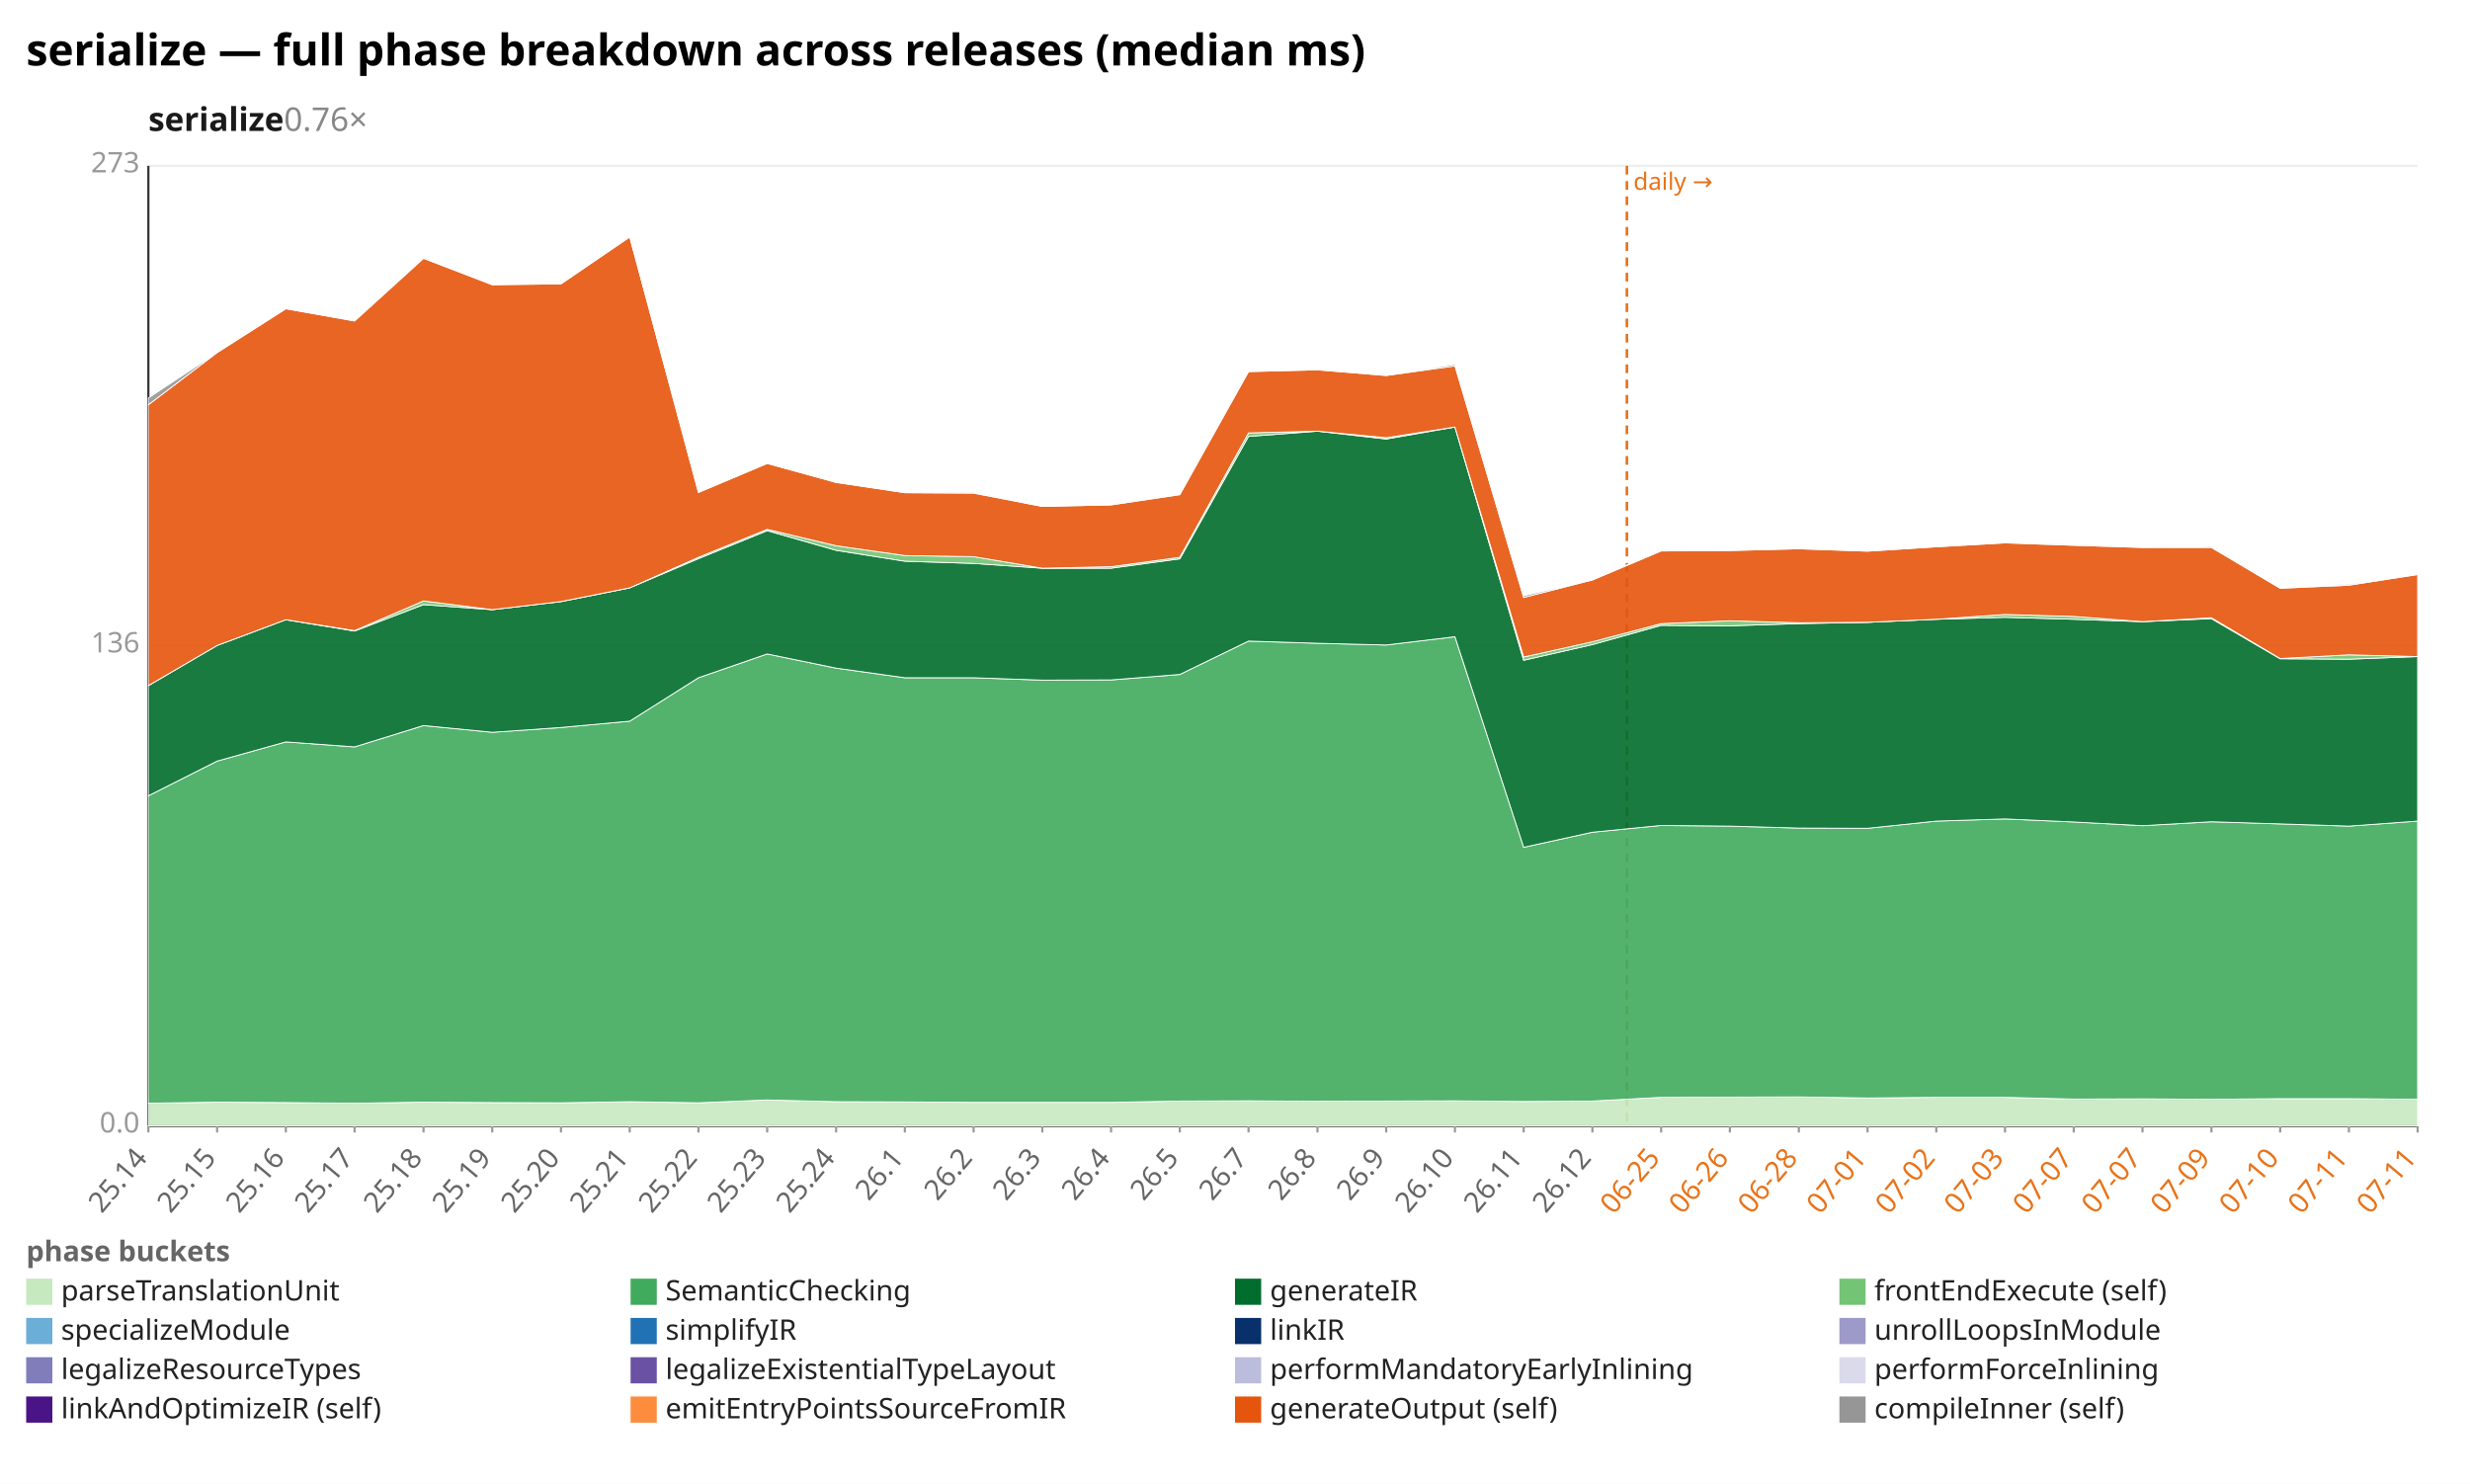
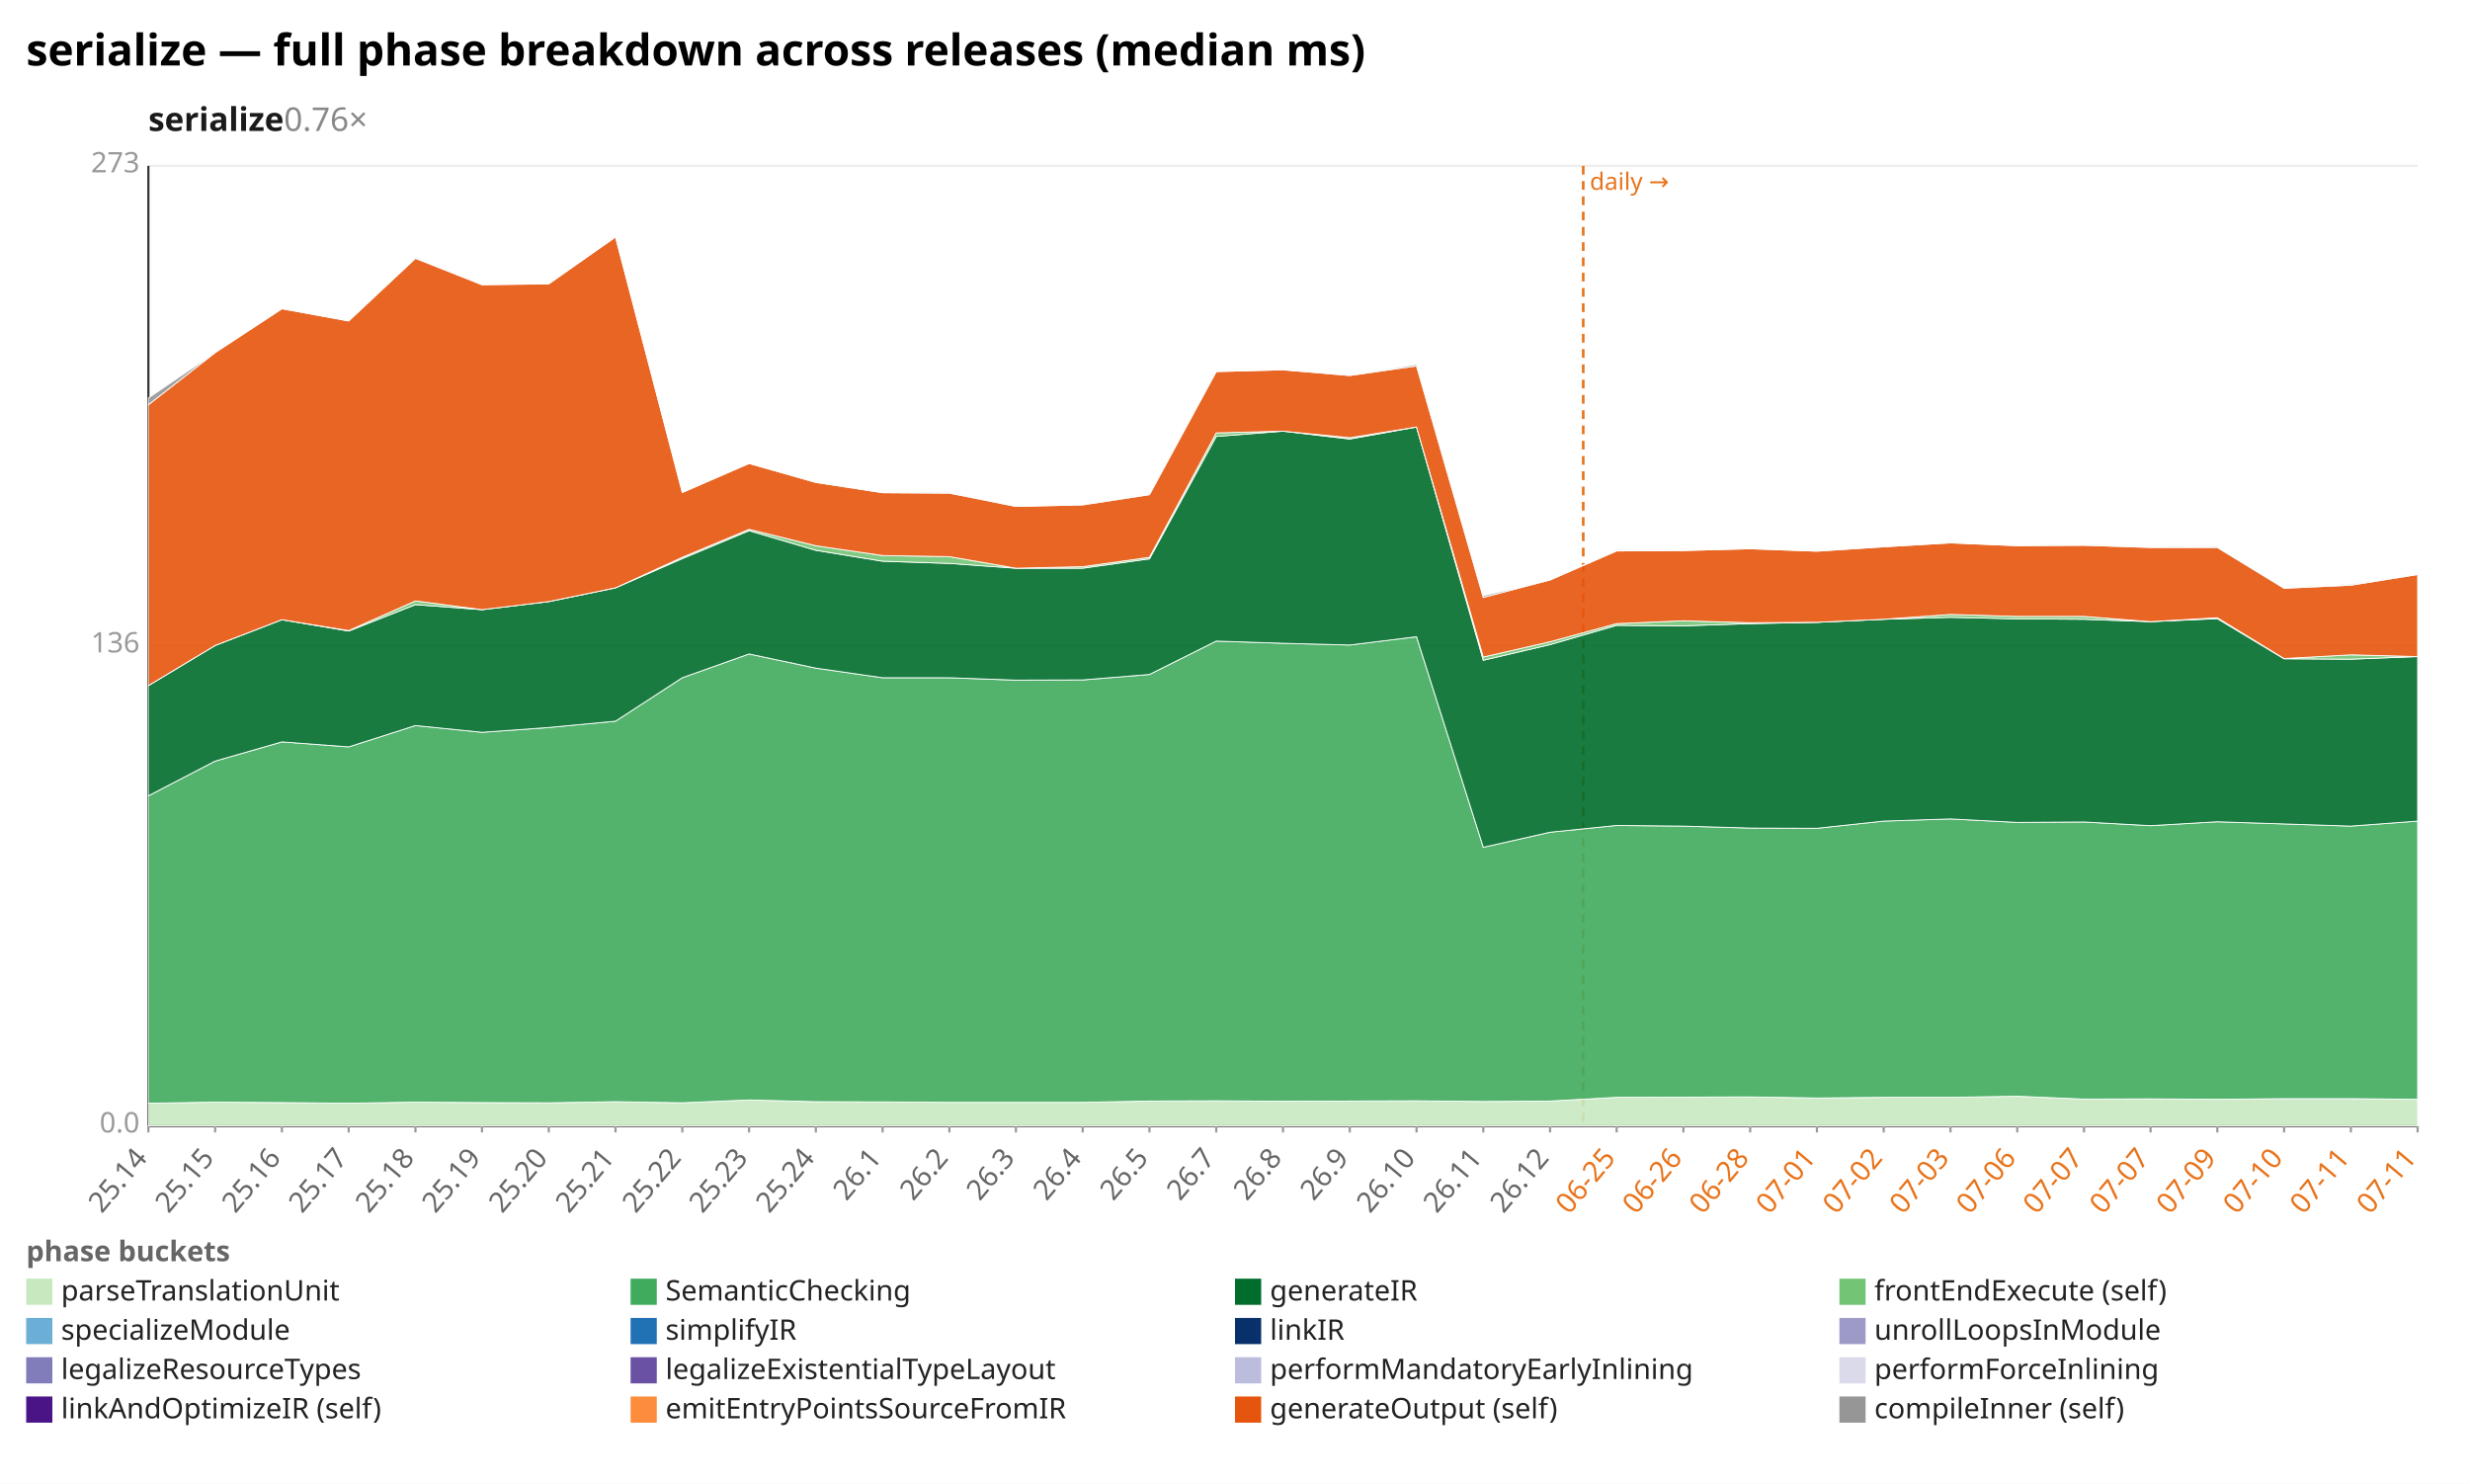
<svg xmlns="http://www.w3.org/2000/svg" width="1132" height="680" viewBox="0 0 1132 680" preserveAspectRatio="xMidYMid meet" font-family="sans-serif" font-size="13">
  <rect width="1132" height="680" fill="white" />
  <text x="12" y="30" font-size="20" font-weight="bold">serialize — full phase breakdown across releases (median ms)</text>
  <text x="68" y="60" font-size="15" font-weight="600" fill="#1a1a1a">serialize<tspan fill="#888" font-weight="400" text-decoration="none">  0.76×</tspan>
  </text>
  <line x1="68.0" y1="516.0" x2="1108.0" y2="516.0" stroke="#eee" />
  <text x="64.0" y="519.0" text-anchor="end" fill="#999">0.0</text>
  <line x1="68.0" y1="296.0" x2="1108.0" y2="296.0" stroke="#eee" />
  <text x="64.0" y="299.0" text-anchor="end" fill="#999">136</text>
  <line x1="68.0" y1="76.0" x2="1108.0" y2="76.0" stroke="#eee" />
  <text x="64.0" y="79.0" text-anchor="end" fill="#999">273</text>
  <line x1="68.0" y1="76.0" x2="68.0" y2="516.0" stroke="#333" />
  <line x1="68.0" y1="516.0" x2="1108.0" y2="516.0" stroke="#333" />
-   <line x1="745.6" y1="76.0" x2="745.6" y2="516.0" stroke="#e8731a" stroke-width="1.2" stroke-dasharray="4 3" />
-   <text x="748.6" y="87.0" fill="#e8731a" font-size="11">daily →</text>
+   <line x1="725.6" y1="76.0" x2="725.6" y2="516.0" stroke="#e8731a" stroke-width="1.2" stroke-dasharray="4 3" />
+   <text x="728.6" y="87.0" fill="#e8731a" font-size="11">daily →</text>
  <line x1="68.0" y1="516.0" x2="68.0" y2="519.0" stroke="#999" />
  <text x="68.0" y="531.0" text-anchor="end" fill="#666" transform="rotate(-50 68.0 531.0)">25.14</text>
-   <line x1="99.5" y1="516.0" x2="99.5" y2="519.0" stroke="#999" />
-   <text x="99.5" y="531.0" text-anchor="end" fill="#666" transform="rotate(-50 99.5 531.0)">25.15</text>
-   <line x1="131.0" y1="516.0" x2="131.0" y2="519.0" stroke="#999" />
-   <text x="131.0" y="531.0" text-anchor="end" fill="#666" transform="rotate(-50 131.0 531.0)">25.16</text>
-   <line x1="162.5" y1="516.0" x2="162.5" y2="519.0" stroke="#999" />
-   <text x="162.5" y="531.0" text-anchor="end" fill="#666" transform="rotate(-50 162.5 531.0)">25.17</text>
-   <line x1="194.1" y1="516.0" x2="194.1" y2="519.0" stroke="#999" />
-   <text x="194.1" y="531.0" text-anchor="end" fill="#666" transform="rotate(-50 194.1 531.0)">25.18</text>
-   <line x1="225.6" y1="516.0" x2="225.6" y2="519.0" stroke="#999" />
-   <text x="225.6" y="531.0" text-anchor="end" fill="#666" transform="rotate(-50 225.6 531.0)">25.19</text>
-   <line x1="257.1" y1="516.0" x2="257.1" y2="519.0" stroke="#999" />
-   <text x="257.1" y="531.0" text-anchor="end" fill="#666" transform="rotate(-50 257.1 531.0)">25.20</text>
-   <line x1="288.6" y1="516.0" x2="288.6" y2="519.0" stroke="#999" />
-   <text x="288.6" y="531.0" text-anchor="end" fill="#666" transform="rotate(-50 288.6 531.0)">25.21</text>
-   <line x1="320.1" y1="516.0" x2="320.1" y2="519.0" stroke="#999" />
-   <text x="320.1" y="531.0" text-anchor="end" fill="#666" transform="rotate(-50 320.1 531.0)">25.22</text>
-   <line x1="351.6" y1="516.0" x2="351.6" y2="519.0" stroke="#999" />
-   <text x="351.6" y="531.0" text-anchor="end" fill="#666" transform="rotate(-50 351.6 531.0)">25.23</text>
-   <line x1="383.2" y1="516.0" x2="383.2" y2="519.0" stroke="#999" />
-   <text x="383.2" y="531.0" text-anchor="end" fill="#666" transform="rotate(-50 383.2 531.0)">25.24</text>
-   <line x1="414.7" y1="516.0" x2="414.7" y2="519.0" stroke="#999" />
-   <text x="414.7" y="531.0" text-anchor="end" fill="#666" transform="rotate(-50 414.7 531.0)">26.1</text>
-   <line x1="446.2" y1="516.0" x2="446.2" y2="519.0" stroke="#999" />
-   <text x="446.2" y="531.0" text-anchor="end" fill="#666" transform="rotate(-50 446.2 531.0)">26.2</text>
-   <line x1="477.7" y1="516.0" x2="477.7" y2="519.0" stroke="#999" />
-   <text x="477.7" y="531.0" text-anchor="end" fill="#666" transform="rotate(-50 477.7 531.0)">26.3</text>
-   <line x1="509.2" y1="516.0" x2="509.2" y2="519.0" stroke="#999" />
-   <text x="509.2" y="531.0" text-anchor="end" fill="#666" transform="rotate(-50 509.2 531.0)">26.4</text>
-   <line x1="540.7" y1="516.0" x2="540.7" y2="519.0" stroke="#999" />
-   <text x="540.7" y="531.0" text-anchor="end" fill="#666" transform="rotate(-50 540.7 531.0)">26.5</text>
-   <line x1="572.2" y1="516.0" x2="572.2" y2="519.0" stroke="#999" />
-   <text x="572.2" y="531.0" text-anchor="end" fill="#666" transform="rotate(-50 572.2 531.0)">26.7</text>
-   <line x1="603.8" y1="516.0" x2="603.8" y2="519.0" stroke="#999" />
-   <text x="603.8" y="531.0" text-anchor="end" fill="#666" transform="rotate(-50 603.8 531.0)">26.8</text>
-   <line x1="635.3" y1="516.0" x2="635.3" y2="519.0" stroke="#999" />
-   <text x="635.3" y="531.0" text-anchor="end" fill="#666" transform="rotate(-50 635.3 531.0)">26.9</text>
-   <line x1="666.8" y1="516.0" x2="666.8" y2="519.0" stroke="#999" />
-   <text x="666.8" y="531.0" text-anchor="end" fill="#666" transform="rotate(-50 666.8 531.0)">26.10</text>
-   <line x1="698.3" y1="516.0" x2="698.3" y2="519.0" stroke="#999" />
-   <text x="698.3" y="531.0" text-anchor="end" fill="#666" transform="rotate(-50 698.3 531.0)">26.11</text>
-   <line x1="729.8" y1="516.0" x2="729.8" y2="519.0" stroke="#999" />
-   <text x="729.8" y="531.0" text-anchor="end" fill="#666" transform="rotate(-50 729.8 531.0)">26.12</text>
-   <line x1="761.3" y1="516.0" x2="761.3" y2="519.0" stroke="#999" />
-   <text x="761.3" y="531.0" text-anchor="end" fill="#e8731a" transform="rotate(-50 761.3 531.0)">06-25</text>
-   <line x1="792.8" y1="516.0" x2="792.8" y2="519.0" stroke="#999" />
-   <text x="792.8" y="531.0" text-anchor="end" fill="#e8731a" transform="rotate(-50 792.8 531.0)">06-26</text>
-   <line x1="824.4" y1="516.0" x2="824.4" y2="519.0" stroke="#999" />
-   <text x="824.4" y="531.0" text-anchor="end" fill="#e8731a" transform="rotate(-50 824.4 531.0)">06-28</text>
-   <line x1="855.9" y1="516.0" x2="855.9" y2="519.0" stroke="#999" />
-   <text x="855.9" y="531.0" text-anchor="end" fill="#e8731a" transform="rotate(-50 855.9 531.0)">07-01</text>
-   <line x1="887.4" y1="516.0" x2="887.4" y2="519.0" stroke="#999" />
-   <text x="887.4" y="531.0" text-anchor="end" fill="#e8731a" transform="rotate(-50 887.4 531.0)">07-02</text>
-   <line x1="918.9" y1="516.0" x2="918.9" y2="519.0" stroke="#999" />
-   <text x="918.9" y="531.0" text-anchor="end" fill="#e8731a" transform="rotate(-50 918.9 531.0)">07-03</text>
-   <line x1="950.4" y1="516.0" x2="950.4" y2="519.0" stroke="#999" />
-   <text x="950.4" y="531.0" text-anchor="end" fill="#e8731a" transform="rotate(-50 950.4 531.0)">07-07</text>
-   <line x1="981.9" y1="516.0" x2="981.9" y2="519.0" stroke="#999" />
-   <text x="981.9" y="531.0" text-anchor="end" fill="#e8731a" transform="rotate(-50 981.9 531.0)">07-07</text>
-   <line x1="1013.5" y1="516.0" x2="1013.5" y2="519.0" stroke="#999" />
-   <text x="1013.5" y="531.0" text-anchor="end" fill="#e8731a" transform="rotate(-50 1013.5 531.0)">07-09</text>
-   <line x1="1045.0" y1="516.0" x2="1045.0" y2="519.0" stroke="#999" />
-   <text x="1045.0" y="531.0" text-anchor="end" fill="#e8731a" transform="rotate(-50 1045.0 531.0)">07-10</text>
-   <line x1="1076.5" y1="516.0" x2="1076.5" y2="519.0" stroke="#999" />
-   <text x="1076.5" y="531.0" text-anchor="end" fill="#e8731a" transform="rotate(-50 1076.5 531.0)">07-11</text>
+   <line x1="98.6" y1="516.0" x2="98.6" y2="519.0" stroke="#999" />
+   <text x="98.6" y="531.0" text-anchor="end" fill="#666" transform="rotate(-50 98.6 531.0)">25.15</text>
+   <line x1="129.2" y1="516.0" x2="129.2" y2="519.0" stroke="#999" />
+   <text x="129.2" y="531.0" text-anchor="end" fill="#666" transform="rotate(-50 129.2 531.0)">25.16</text>
+   <line x1="159.8" y1="516.0" x2="159.8" y2="519.0" stroke="#999" />
+   <text x="159.8" y="531.0" text-anchor="end" fill="#666" transform="rotate(-50 159.8 531.0)">25.17</text>
+   <line x1="190.4" y1="516.0" x2="190.4" y2="519.0" stroke="#999" />
+   <text x="190.4" y="531.0" text-anchor="end" fill="#666" transform="rotate(-50 190.4 531.0)">25.18</text>
+   <line x1="220.9" y1="516.0" x2="220.9" y2="519.0" stroke="#999" />
+   <text x="220.9" y="531.0" text-anchor="end" fill="#666" transform="rotate(-50 220.9 531.0)">25.19</text>
+   <line x1="251.5" y1="516.0" x2="251.5" y2="519.0" stroke="#999" />
+   <text x="251.5" y="531.0" text-anchor="end" fill="#666" transform="rotate(-50 251.5 531.0)">25.20</text>
+   <line x1="282.1" y1="516.0" x2="282.1" y2="519.0" stroke="#999" />
+   <text x="282.1" y="531.0" text-anchor="end" fill="#666" transform="rotate(-50 282.1 531.0)">25.21</text>
+   <line x1="312.7" y1="516.0" x2="312.7" y2="519.0" stroke="#999" />
+   <text x="312.7" y="531.0" text-anchor="end" fill="#666" transform="rotate(-50 312.7 531.0)">25.22</text>
+   <line x1="343.3" y1="516.0" x2="343.3" y2="519.0" stroke="#999" />
+   <text x="343.3" y="531.0" text-anchor="end" fill="#666" transform="rotate(-50 343.3 531.0)">25.23</text>
+   <line x1="373.9" y1="516.0" x2="373.9" y2="519.0" stroke="#999" />
+   <text x="373.9" y="531.0" text-anchor="end" fill="#666" transform="rotate(-50 373.9 531.0)">25.24</text>
+   <line x1="404.5" y1="516.0" x2="404.5" y2="519.0" stroke="#999" />
+   <text x="404.5" y="531.0" text-anchor="end" fill="#666" transform="rotate(-50 404.5 531.0)">26.1</text>
+   <line x1="435.1" y1="516.0" x2="435.1" y2="519.0" stroke="#999" />
+   <text x="435.1" y="531.0" text-anchor="end" fill="#666" transform="rotate(-50 435.1 531.0)">26.2</text>
+   <line x1="465.6" y1="516.0" x2="465.6" y2="519.0" stroke="#999" />
+   <text x="465.6" y="531.0" text-anchor="end" fill="#666" transform="rotate(-50 465.6 531.0)">26.3</text>
+   <line x1="496.2" y1="516.0" x2="496.2" y2="519.0" stroke="#999" />
+   <text x="496.2" y="531.0" text-anchor="end" fill="#666" transform="rotate(-50 496.2 531.0)">26.4</text>
+   <line x1="526.8" y1="516.0" x2="526.8" y2="519.0" stroke="#999" />
+   <text x="526.8" y="531.0" text-anchor="end" fill="#666" transform="rotate(-50 526.8 531.0)">26.5</text>
+   <line x1="557.4" y1="516.0" x2="557.4" y2="519.0" stroke="#999" />
+   <text x="557.4" y="531.0" text-anchor="end" fill="#666" transform="rotate(-50 557.4 531.0)">26.7</text>
+   <line x1="588.0" y1="516.0" x2="588.0" y2="519.0" stroke="#999" />
+   <text x="588.0" y="531.0" text-anchor="end" fill="#666" transform="rotate(-50 588.0 531.0)">26.8</text>
+   <line x1="618.6" y1="516.0" x2="618.6" y2="519.0" stroke="#999" />
+   <text x="618.6" y="531.0" text-anchor="end" fill="#666" transform="rotate(-50 618.6 531.0)">26.9</text>
+   <line x1="649.2" y1="516.0" x2="649.2" y2="519.0" stroke="#999" />
+   <text x="649.2" y="531.0" text-anchor="end" fill="#666" transform="rotate(-50 649.2 531.0)">26.10</text>
+   <line x1="679.8" y1="516.0" x2="679.8" y2="519.0" stroke="#999" />
+   <text x="679.8" y="531.0" text-anchor="end" fill="#666" transform="rotate(-50 679.8 531.0)">26.11</text>
+   <line x1="710.4" y1="516.0" x2="710.4" y2="519.0" stroke="#999" />
+   <text x="710.4" y="531.0" text-anchor="end" fill="#666" transform="rotate(-50 710.4 531.0)">26.12</text>
+   <line x1="740.9" y1="516.0" x2="740.9" y2="519.0" stroke="#999" />
+   <text x="740.9" y="531.0" text-anchor="end" fill="#e8731a" transform="rotate(-50 740.9 531.0)">06-25</text>
+   <line x1="771.5" y1="516.0" x2="771.5" y2="519.0" stroke="#999" />
+   <text x="771.5" y="531.0" text-anchor="end" fill="#e8731a" transform="rotate(-50 771.5 531.0)">06-26</text>
+   <line x1="802.1" y1="516.0" x2="802.1" y2="519.0" stroke="#999" />
+   <text x="802.1" y="531.0" text-anchor="end" fill="#e8731a" transform="rotate(-50 802.1 531.0)">06-28</text>
+   <line x1="832.7" y1="516.0" x2="832.7" y2="519.0" stroke="#999" />
+   <text x="832.7" y="531.0" text-anchor="end" fill="#e8731a" transform="rotate(-50 832.7 531.0)">07-01</text>
+   <line x1="863.3" y1="516.0" x2="863.3" y2="519.0" stroke="#999" />
+   <text x="863.3" y="531.0" text-anchor="end" fill="#e8731a" transform="rotate(-50 863.3 531.0)">07-02</text>
+   <line x1="893.9" y1="516.0" x2="893.9" y2="519.0" stroke="#999" />
+   <text x="893.9" y="531.0" text-anchor="end" fill="#e8731a" transform="rotate(-50 893.9 531.0)">07-03</text>
+   <line x1="924.5" y1="516.0" x2="924.5" y2="519.0" stroke="#999" />
+   <text x="924.5" y="531.0" text-anchor="end" fill="#e8731a" transform="rotate(-50 924.5 531.0)">07-06</text>
+   <line x1="955.1" y1="516.0" x2="955.1" y2="519.0" stroke="#999" />
+   <text x="955.1" y="531.0" text-anchor="end" fill="#e8731a" transform="rotate(-50 955.1 531.0)">07-07</text>
+   <line x1="985.6" y1="516.0" x2="985.6" y2="519.0" stroke="#999" />
+   <text x="985.6" y="531.0" text-anchor="end" fill="#e8731a" transform="rotate(-50 985.6 531.0)">07-07</text>
+   <line x1="1016.2" y1="516.0" x2="1016.2" y2="519.0" stroke="#999" />
+   <text x="1016.2" y="531.0" text-anchor="end" fill="#e8731a" transform="rotate(-50 1016.2 531.0)">07-09</text>
+   <line x1="1046.8" y1="516.0" x2="1046.8" y2="519.0" stroke="#999" />
+   <text x="1046.8" y="531.0" text-anchor="end" fill="#e8731a" transform="rotate(-50 1046.8 531.0)">07-10</text>
+   <line x1="1077.4" y1="516.0" x2="1077.4" y2="519.0" stroke="#999" />
+   <text x="1077.4" y="531.0" text-anchor="end" fill="#e8731a" transform="rotate(-50 1077.4 531.0)">07-11</text>
  <line x1="1108.0" y1="516.0" x2="1108.0" y2="519.0" stroke="#999" />
  <text x="1108.0" y="531.0" text-anchor="end" fill="#e8731a" transform="rotate(-50 1108.0 531.0)">07-11</text>
-   <polygon points="68.0,505.6 99.5,505.1 131.0,505.3 162.5,505.6 194.1,505.1 225.6,505.3 257.1,505.4 288.6,504.9 320.1,505.4 351.6,504.1 383.2,504.9 414.7,505.0 446.2,505.2 477.7,505.2 509.2,505.2 540.7,504.6 572.2,504.5 603.8,504.7 635.3,504.6 666.8,504.5 698.3,504.8 729.8,504.6 761.3,502.9 792.8,502.8 824.4,502.7 855.9,503.2 887.4,502.9 918.9,502.9 950.4,503.7 981.9,503.6 1013.5,503.8 1045.0,503.5 1076.5,503.5 1108.0,503.8 1108.0,516.0 1076.5,516.0 1045.0,516.0 1013.5,516.0 981.9,516.0 950.4,516.0 918.9,516.0 887.4,516.0 855.9,516.0 824.4,516.0 792.8,516.0 761.3,516.0 729.8,516.0 698.3,516.0 666.8,516.0 635.3,516.0 603.8,516.0 572.2,516.0 540.7,516.0 509.2,516.0 477.7,516.0 446.2,516.0 414.7,516.0 383.2,516.0 351.6,516.0 320.1,516.0 288.6,516.0 257.1,516.0 225.6,516.0 194.1,516.0 162.5,516.0 131.0,516.0 99.5,516.0 68.0,516.0" fill="#c7e9c0" fill-opacity="0.9" stroke="#fff" stroke-width="0.4" />
-   <polygon points="68.0,364.7 99.5,348.8 131.0,340.0 162.5,342.3 194.1,332.5 225.6,335.6 257.1,333.4 288.6,330.5 320.1,310.6 351.6,299.7 383.2,306.2 414.7,310.6 446.2,310.6 477.7,311.7 509.2,311.6 540.7,309.1 572.2,293.8 603.8,294.8 635.3,295.6 666.8,291.8 698.3,388.3 729.8,381.4 761.3,378.3 792.8,378.6 824.4,379.5 855.9,379.6 887.4,376.3 918.9,375.3 950.4,376.7 981.9,378.4 1013.5,376.6 1045.0,377.6 1076.5,378.6 1108.0,376.3 1108.0,503.8 1076.5,503.5 1045.0,503.5 1013.5,503.8 981.9,503.6 950.4,503.7 918.9,502.9 887.4,502.9 855.9,503.2 824.4,502.7 792.8,502.8 761.3,502.9 729.8,504.6 698.3,504.8 666.8,504.5 635.3,504.6 603.8,504.7 572.2,504.5 540.7,504.6 509.2,505.2 477.7,505.2 446.2,505.2 414.7,505.0 383.2,504.9 351.6,504.1 320.1,505.4 288.6,504.9 257.1,505.4 225.6,505.3 194.1,505.1 162.5,505.6 131.0,505.3 99.5,505.1 68.0,505.6" fill="#41ab5d" fill-opacity="0.9" stroke="#fff" stroke-width="0.4" />
-   <polygon points="68.0,314.2 99.5,295.8 131.0,284.0 162.5,289.2 194.1,277.1 225.6,279.4 257.1,275.7 288.6,269.4 320.1,256.0 351.6,243.2 383.2,252.2 414.7,257.2 446.2,258.2 477.7,260.4 509.2,260.4 540.7,256.1 572.2,200.0 603.8,197.6 635.3,201.2 666.8,195.7 698.3,302.6 729.8,295.4 761.3,286.6 792.8,286.8 824.4,285.8 855.9,285.2 887.4,283.8 918.9,282.9 950.4,283.8 981.9,284.9 1013.5,283.5 1045.0,301.9 1076.5,302.1 1108.0,300.9 1108.0,376.3 1076.5,378.6 1045.0,377.6 1013.5,376.6 981.9,378.4 950.4,376.7 918.9,375.3 887.4,376.3 855.9,379.6 824.4,379.5 792.8,378.6 761.3,378.3 729.8,381.4 698.3,388.3 666.8,291.8 635.3,295.6 603.8,294.8 572.2,293.8 540.7,309.1 509.2,311.6 477.7,311.7 446.2,310.6 414.7,310.6 383.2,306.2 351.6,299.7 320.1,310.6 288.6,330.5 257.1,333.4 225.6,335.6 194.1,332.5 162.5,342.3 131.0,340.0 99.5,348.8 68.0,364.7" fill="#006d2c" fill-opacity="0.9" stroke="#fff" stroke-width="0.4" />
-   <polygon points="68.0,314.2 99.5,295.8 131.0,284.0 162.5,289.0 194.1,275.4 225.6,279.4 257.1,275.7 288.6,269.4 320.1,255.4 351.6,242.6 383.2,250.1 414.7,254.6 446.2,255.1 477.7,260.4 509.2,259.7 540.7,255.4 572.2,198.4 603.8,197.6 635.3,200.6 666.8,195.7 698.3,301.1 729.8,294.1 761.3,285.8 792.8,284.5 824.4,285.4 855.9,285.2 887.4,283.8 918.9,281.6 950.4,282.5 981.9,284.9 1013.5,283.1 1045.0,301.8 1076.5,300.1 1108.0,300.9 1108.0,300.9 1076.5,302.1 1045.0,301.9 1013.5,283.5 981.9,284.9 950.4,283.8 918.9,282.9 887.4,283.8 855.9,285.2 824.4,285.8 792.8,286.8 761.3,286.6 729.8,295.4 698.3,302.6 666.8,195.7 635.3,201.2 603.8,197.6 572.2,200.0 540.7,256.1 509.2,260.4 477.7,260.4 446.2,258.2 414.7,257.2 383.2,252.2 351.6,243.2 320.1,256.0 288.6,269.4 257.1,275.7 225.6,279.4 194.1,277.1 162.5,289.2 131.0,284.0 99.5,295.8 68.0,314.2" fill="#74c476" fill-opacity="0.9" stroke="#fff" stroke-width="0.4" />
-   <polygon points="68.0,185.5 99.5,161.6 131.0,141.5 162.5,147.1 194.1,118.4 225.6,130.5 257.1,130.1 288.6,108.6 320.1,225.7 351.6,212.4 383.2,221.1 414.7,225.8 446.2,226.0 477.7,232.1 509.2,231.4 540.7,226.7 572.2,170.3 603.8,169.5 635.3,172.1 666.8,167.7 698.3,273.8 729.8,265.8 761.3,252.5 792.8,252.3 824.4,251.5 855.9,252.6 887.4,250.6 918.9,248.8 950.4,249.9 981.9,250.9 1013.5,250.9 1045.0,269.6 1076.5,268.2 1108.0,263.3 1108.0,300.9 1076.5,300.1 1045.0,301.8 1013.5,283.1 981.9,284.9 950.4,282.5 918.9,281.6 887.4,283.8 855.9,285.2 824.4,285.4 792.8,284.5 761.3,285.8 729.8,294.1 698.3,301.1 666.8,195.7 635.3,200.6 603.8,197.6 572.2,198.4 540.7,255.4 509.2,259.7 477.7,260.4 446.2,255.1 414.7,254.6 383.2,250.1 351.6,242.6 320.1,255.4 288.6,269.4 257.1,275.7 225.6,279.4 194.1,275.4 162.5,289.0 131.0,284.0 99.5,295.8 68.0,314.2" fill="#e6550d" fill-opacity="0.9" stroke="#fff" stroke-width="0.4" />
-   <polygon points="68.0,182.4 99.5,161.6 131.0,141.5 162.5,147.1 194.1,117.9 225.6,130.5 257.1,130.1 288.6,108.6 320.1,225.7 351.6,212.4 383.2,221.1 414.7,225.8 446.2,225.8 477.7,232.1 509.2,231.4 540.7,226.3 572.2,170.3 603.8,169.5 635.3,172.1 666.8,167.0 698.3,273.0 729.8,265.8 761.3,252.1 792.8,252.3 824.4,251.5 855.9,252.6 887.4,250.6 918.9,248.8 950.4,249.6 981.9,250.9 1013.5,250.4 1045.0,269.6 1076.5,267.7 1108.0,263.3 1108.0,263.3 1076.5,268.2 1045.0,269.6 1013.5,250.9 981.9,250.9 950.4,249.9 918.9,248.8 887.4,250.6 855.9,252.6 824.4,251.5 792.8,252.3 761.3,252.5 729.8,265.8 698.3,273.8 666.8,167.7 635.3,172.1 603.8,169.5 572.2,170.3 540.7,226.7 509.2,231.4 477.7,232.1 446.2,226.0 414.7,225.8 383.2,221.1 351.6,212.4 320.1,225.7 288.6,108.6 257.1,130.1 225.6,130.5 194.1,118.4 162.5,147.1 131.0,141.5 99.5,161.6 68.0,185.5" fill="#969696" fill-opacity="0.9" stroke="#fff" stroke-width="0.4" />
+   <polygon points="68.0,505.6 98.6,505.1 129.2,505.3 159.8,505.6 190.4,505.1 220.9,505.3 251.5,505.4 282.1,504.9 312.7,505.4 343.3,504.1 373.9,504.9 404.5,505.0 435.1,505.2 465.6,505.2 496.2,505.2 526.8,504.6 557.4,504.5 588.0,504.7 618.6,504.6 649.2,504.5 679.8,504.8 710.4,504.6 740.9,502.9 771.5,502.8 802.1,502.7 832.7,503.2 863.3,502.9 893.9,502.9 924.5,502.4 955.1,503.7 985.6,503.6 1016.2,503.8 1046.8,503.5 1077.4,503.5 1108.0,503.8 1108.0,516.0 1077.4,516.0 1046.8,516.0 1016.2,516.0 985.6,516.0 955.1,516.0 924.5,516.0 893.9,516.0 863.3,516.0 832.7,516.0 802.1,516.0 771.5,516.0 740.9,516.0 710.4,516.0 679.8,516.0 649.2,516.0 618.6,516.0 588.0,516.0 557.4,516.0 526.8,516.0 496.2,516.0 465.6,516.0 435.1,516.0 404.5,516.0 373.9,516.0 343.3,516.0 312.7,516.0 282.1,516.0 251.5,516.0 220.9,516.0 190.4,516.0 159.8,516.0 129.2,516.0 98.6,516.0 68.0,516.0" fill="#c7e9c0" fill-opacity="0.9" stroke="#fff" stroke-width="0.4" />
+   <polygon points="68.0,364.7 98.6,348.8 129.2,340.0 159.8,342.3 190.4,332.5 220.9,335.6 251.5,333.4 282.1,330.5 312.7,310.6 343.3,299.7 373.9,306.2 404.5,310.6 435.1,310.6 465.6,311.7 496.2,311.6 526.8,309.1 557.4,293.8 588.0,294.8 618.6,295.6 649.2,291.8 679.8,388.3 710.4,381.4 740.9,378.3 771.5,378.6 802.1,379.5 832.7,379.6 863.3,376.3 893.9,375.3 924.5,376.9 955.1,376.7 985.6,378.4 1016.2,376.6 1046.8,377.6 1077.4,378.6 1108.0,376.3 1108.0,503.8 1077.4,503.5 1046.8,503.5 1016.2,503.8 985.6,503.6 955.1,503.7 924.5,502.4 893.9,502.9 863.3,502.9 832.7,503.2 802.1,502.7 771.5,502.8 740.9,502.9 710.4,504.6 679.8,504.8 649.2,504.5 618.6,504.6 588.0,504.7 557.4,504.5 526.8,504.6 496.2,505.2 465.6,505.2 435.1,505.2 404.5,505.0 373.9,504.9 343.3,504.1 312.7,505.4 282.1,504.9 251.5,505.4 220.9,505.3 190.4,505.1 159.8,505.6 129.2,505.3 98.6,505.1 68.0,505.6" fill="#41ab5d" fill-opacity="0.9" stroke="#fff" stroke-width="0.4" />
+   <polygon points="68.0,314.2 98.6,295.8 129.2,284.0 159.8,289.2 190.4,277.1 220.9,279.4 251.5,275.7 282.1,269.4 312.7,256.0 343.3,243.2 373.9,252.2 404.5,257.2 435.1,258.2 465.6,260.4 496.2,260.4 526.8,256.1 557.4,200.0 588.0,197.6 618.6,201.2 649.2,195.7 679.8,302.6 710.4,295.4 740.9,286.6 771.5,286.8 802.1,285.8 832.7,285.2 863.3,283.8 893.9,282.9 924.5,283.6 955.1,283.8 985.6,284.9 1016.2,283.5 1046.8,301.9 1077.4,302.1 1108.0,300.9 1108.0,376.3 1077.4,378.6 1046.8,377.6 1016.2,376.6 985.6,378.4 955.1,376.7 924.5,376.9 893.9,375.3 863.3,376.3 832.7,379.6 802.1,379.5 771.5,378.6 740.9,378.3 710.4,381.4 679.8,388.3 649.2,291.8 618.6,295.6 588.0,294.8 557.4,293.8 526.8,309.1 496.2,311.6 465.6,311.7 435.1,310.6 404.5,310.6 373.9,306.2 343.3,299.7 312.7,310.6 282.1,330.5 251.5,333.4 220.9,335.6 190.4,332.5 159.8,342.3 129.2,340.0 98.6,348.8 68.0,364.7" fill="#006d2c" fill-opacity="0.9" stroke="#fff" stroke-width="0.4" />
+   <polygon points="68.0,314.2 98.6,295.8 129.2,284.0 159.8,289.0 190.4,275.4 220.9,279.4 251.5,275.7 282.1,269.4 312.7,255.4 343.3,242.6 373.9,250.1 404.5,254.6 435.1,255.1 465.6,260.4 496.2,259.7 526.8,255.4 557.4,198.4 588.0,197.6 618.6,200.6 649.2,195.7 679.8,301.1 710.4,294.1 740.9,285.8 771.5,284.5 802.1,285.4 832.7,285.2 863.3,283.8 893.9,281.6 924.5,282.5 955.1,282.5 985.6,284.9 1016.2,283.1 1046.8,301.8 1077.4,300.1 1108.0,300.9 1108.0,300.9 1077.4,302.1 1046.8,301.9 1016.2,283.5 985.6,284.9 955.1,283.8 924.5,283.6 893.9,282.9 863.3,283.8 832.7,285.2 802.1,285.8 771.5,286.8 740.9,286.6 710.4,295.4 679.8,302.6 649.2,195.7 618.6,201.2 588.0,197.6 557.4,200.0 526.8,256.1 496.2,260.4 465.6,260.4 435.1,258.2 404.5,257.2 373.9,252.2 343.3,243.2 312.7,256.0 282.1,269.4 251.5,275.7 220.9,279.4 190.4,277.1 159.8,289.2 129.2,284.0 98.6,295.8 68.0,314.2" fill="#74c476" fill-opacity="0.9" stroke="#fff" stroke-width="0.4" />
+   <polygon points="68.0,185.5 98.6,161.6 129.2,141.5 159.8,147.1 190.4,118.4 220.9,130.5 251.5,130.1 282.1,108.6 312.7,225.7 343.3,212.4 373.9,221.1 404.5,225.8 435.1,226.0 465.6,232.1 496.2,231.4 526.8,226.7 557.4,170.3 588.0,169.5 618.6,172.1 649.2,167.7 679.8,273.8 710.4,265.8 740.9,252.5 771.5,252.3 802.1,251.5 832.7,252.6 863.3,250.6 893.9,248.8 924.5,250.1 955.1,249.9 985.6,250.9 1016.2,250.9 1046.8,269.6 1077.4,268.2 1108.0,263.3 1108.0,300.9 1077.4,300.1 1046.8,301.8 1016.2,283.1 985.6,284.9 955.1,282.5 924.5,282.5 893.9,281.6 863.3,283.8 832.7,285.2 802.1,285.4 771.5,284.5 740.9,285.8 710.4,294.1 679.8,301.1 649.2,195.7 618.6,200.6 588.0,197.6 557.4,198.4 526.8,255.4 496.2,259.7 465.6,260.4 435.1,255.1 404.5,254.6 373.9,250.1 343.3,242.6 312.7,255.4 282.1,269.4 251.5,275.7 220.9,279.4 190.4,275.4 159.8,289.0 129.2,284.0 98.6,295.8 68.0,314.2" fill="#e6550d" fill-opacity="0.9" stroke="#fff" stroke-width="0.4" />
+   <polygon points="68.0,182.4 98.6,161.6 129.2,141.5 159.8,147.1 190.4,117.9 220.9,130.5 251.5,130.1 282.1,108.6 312.7,225.7 343.3,212.4 373.9,221.1 404.5,225.8 435.1,225.8 465.6,232.1 496.2,231.4 526.8,226.3 557.4,170.3 588.0,169.5 618.6,172.1 649.2,167.0 679.8,273.0 710.4,265.8 740.9,252.1 771.5,252.3 802.1,251.5 832.7,252.6 863.3,250.6 893.9,248.8 924.5,250.1 955.1,249.6 985.6,250.9 1016.2,250.4 1046.8,269.6 1077.4,267.7 1108.0,263.3 1108.0,263.3 1077.4,268.2 1046.8,269.6 1016.2,250.9 985.6,250.9 955.1,249.9 924.5,250.1 893.9,248.8 863.3,250.6 832.7,252.6 802.1,251.5 771.5,252.3 740.9,252.5 710.4,265.8 679.8,273.8 649.2,167.7 618.6,172.1 588.0,169.5 557.4,170.3 526.8,226.7 496.2,231.4 465.6,232.1 435.1,226.0 404.5,225.8 373.9,221.1 343.3,212.4 312.7,225.7 282.1,108.6 251.5,130.1 220.9,130.5 190.4,118.4 159.8,147.1 129.2,141.5 98.6,161.6 68.0,185.5" fill="#969696" fill-opacity="0.9" stroke="#fff" stroke-width="0.4" />
  <text x="12" y="578" fill="#666" font-weight="600">phase buckets</text>
  <rect x="12" y="586" width="12" height="12" fill="#c7e9c0" />
  <text x="28" y="596" fill="#222">parseTranslationUnit</text>
  <rect x="289" y="586" width="12" height="12" fill="#41ab5d" />
  <text x="305" y="596" fill="#222">SemanticChecking</text>
  <rect x="566" y="586" width="12" height="12" fill="#006d2c" />
  <text x="582" y="596" fill="#222">generateIR</text>
  <rect x="843" y="586" width="12" height="12" fill="#74c476" />
  <text x="859" y="596" fill="#222">frontEndExecute (self)</text>
  <rect x="12" y="604" width="12" height="12" fill="#6baed6" />
  <text x="28" y="614" fill="#222">specializeModule</text>
  <rect x="289" y="604" width="12" height="12" fill="#2171b5" />
  <text x="305" y="614" fill="#222">simplifyIR</text>
  <rect x="566" y="604" width="12" height="12" fill="#08306b" />
  <text x="582" y="614" fill="#222">linkIR</text>
  <rect x="843" y="604" width="12" height="12" fill="#9e9ac8" />
  <text x="859" y="614" fill="#222">unrollLoopsInModule</text>
  <rect x="12" y="622" width="12" height="12" fill="#807dba" />
  <text x="28" y="632" fill="#222">legalizeResourceTypes</text>
  <rect x="289" y="622" width="12" height="12" fill="#6a51a3" />
  <text x="305" y="632" fill="#222">legalizeExistentialTypeLayout</text>
  <rect x="566" y="622" width="12" height="12" fill="#bcbddc" />
  <text x="582" y="632" fill="#222">performMandatoryEarlyInlining</text>
  <rect x="843" y="622" width="12" height="12" fill="#dadaeb" />
  <text x="859" y="632" fill="#222">performForceInlining</text>
  <rect x="12" y="640" width="12" height="12" fill="#4a1486" />
  <text x="28" y="650" fill="#222">linkAndOptimizeIR (self)</text>
  <rect x="289" y="640" width="12" height="12" fill="#fd8d3c" />
  <text x="305" y="650" fill="#222">emitEntryPointsSourceFromIR</text>
  <rect x="566" y="640" width="12" height="12" fill="#e6550d" />
  <text x="582" y="650" fill="#222">generateOutput (self)</text>
  <rect x="843" y="640" width="12" height="12" fill="#969696" />
  <text x="859" y="650" fill="#222">compileInner (self)</text>
</svg>
